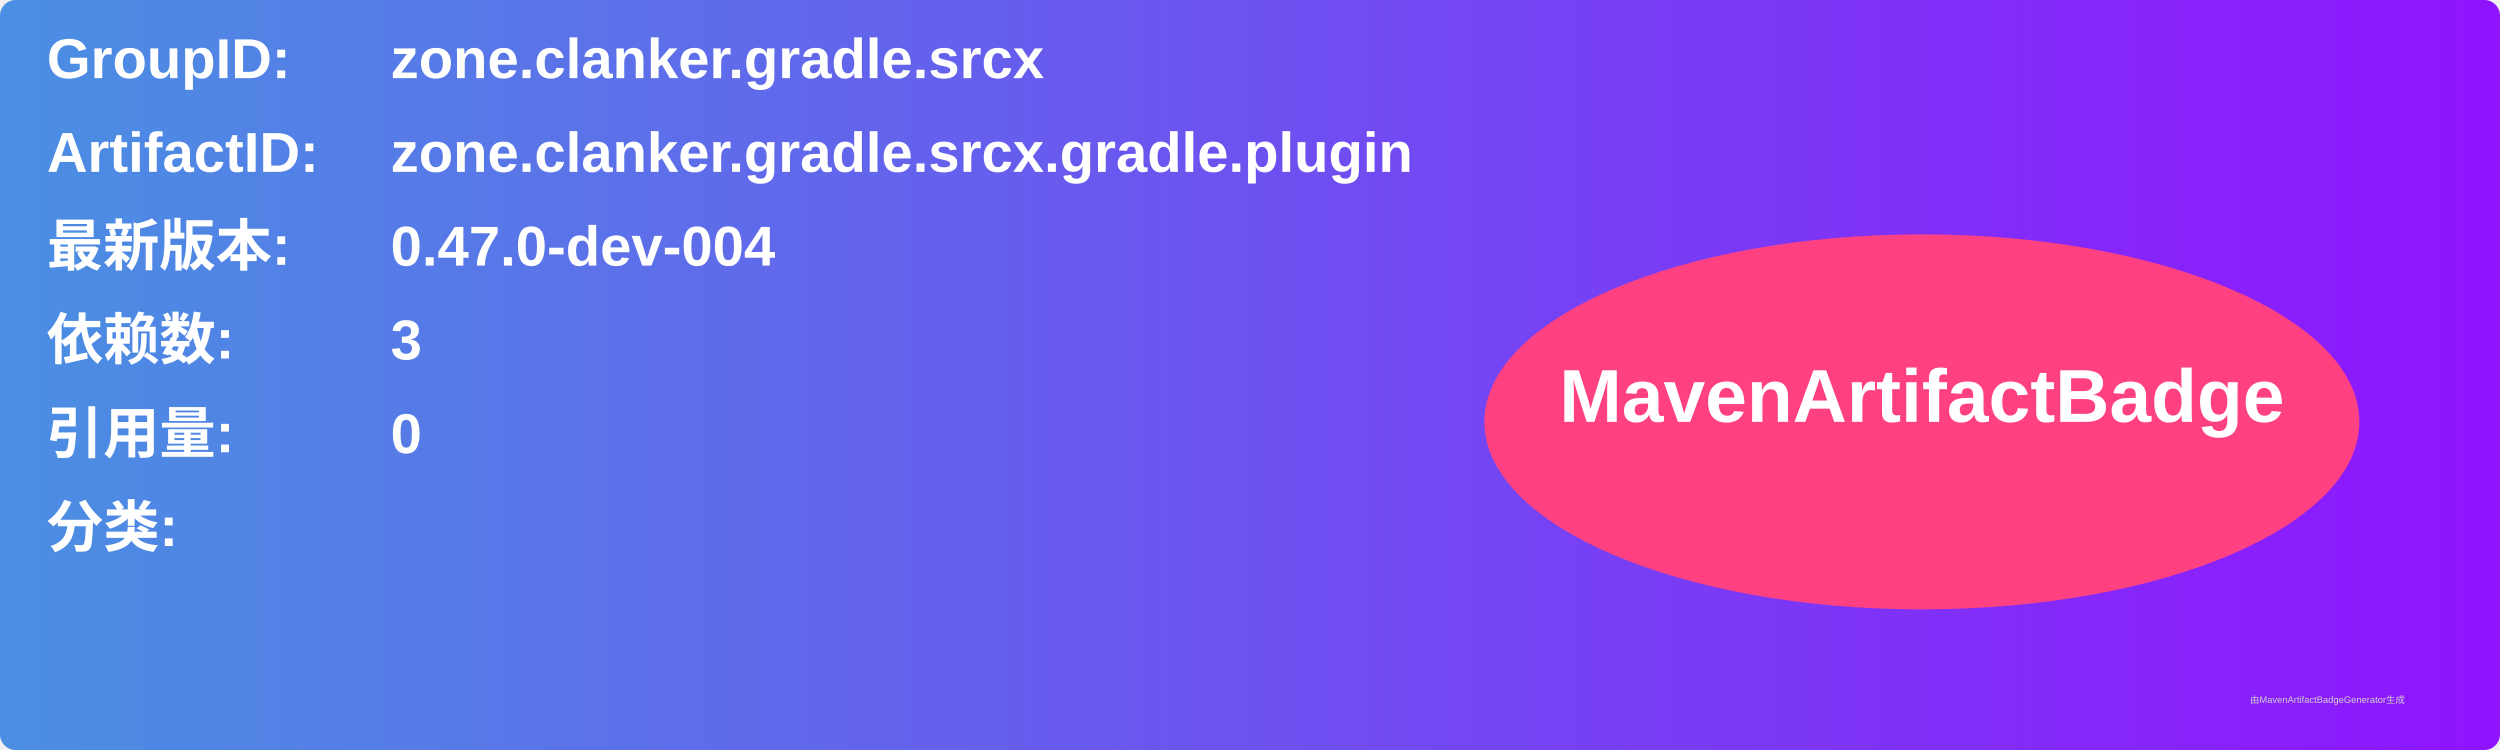
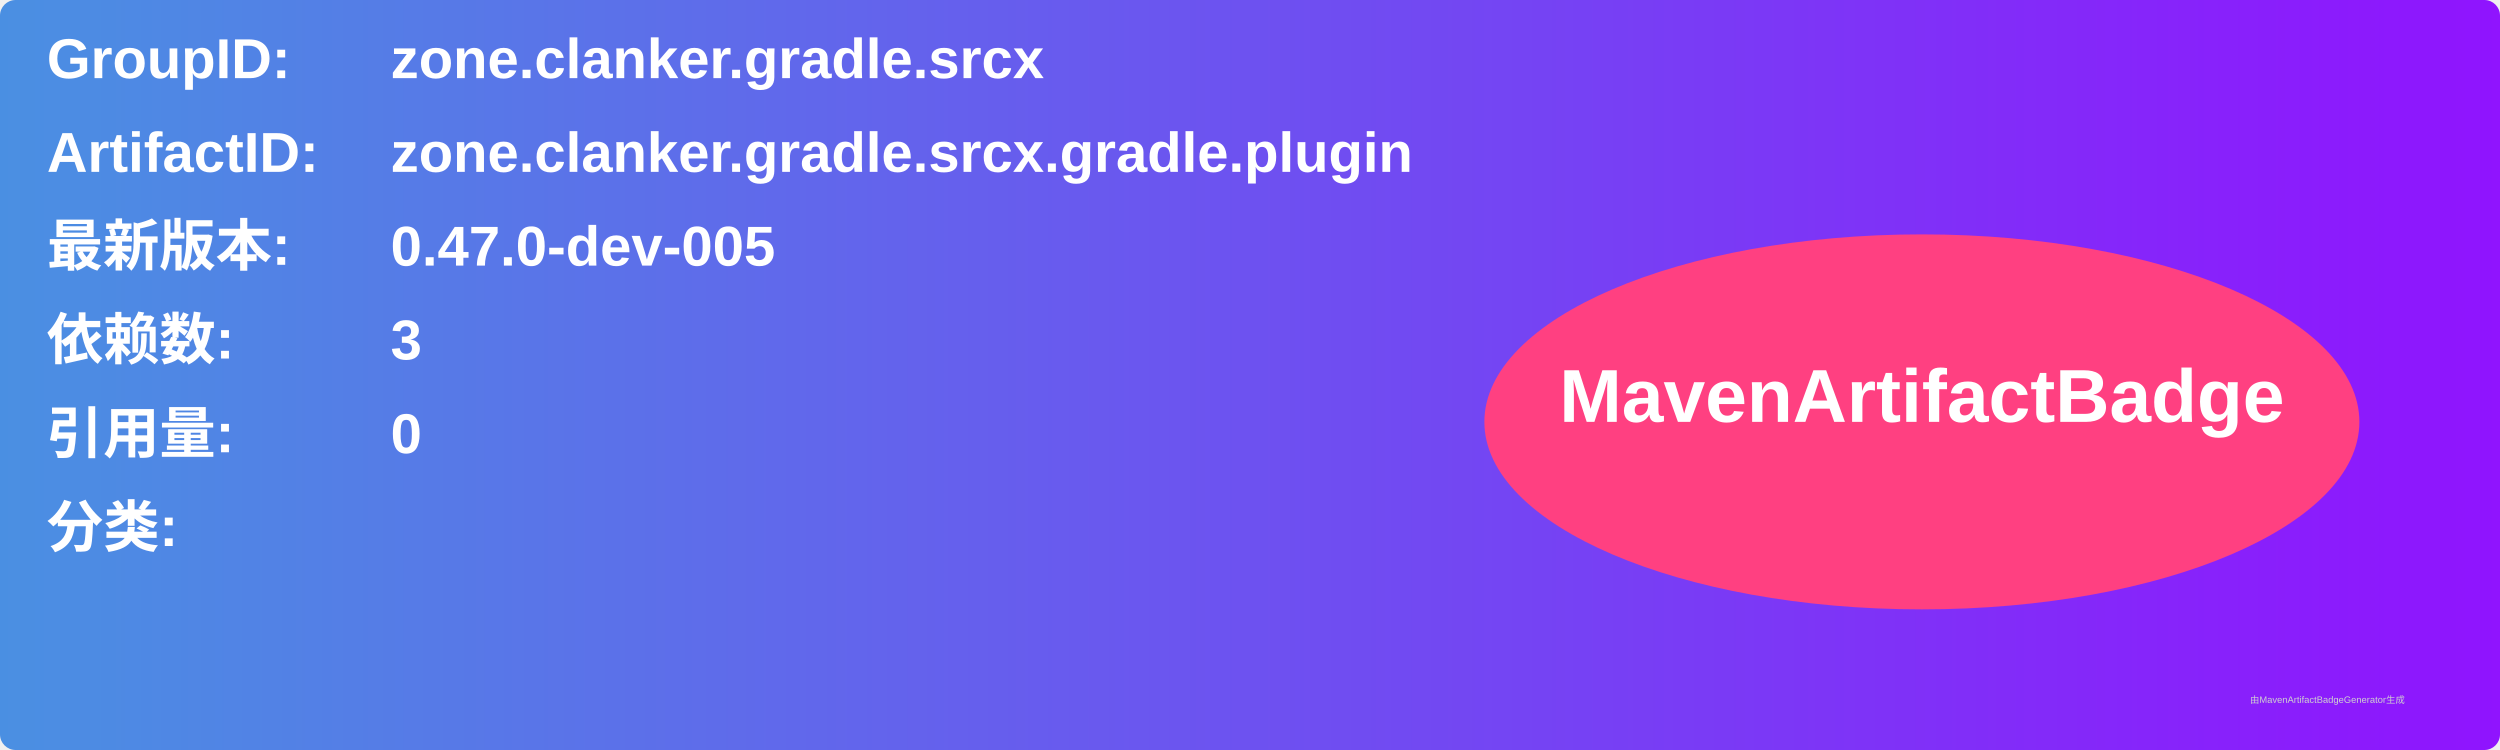
<svg xmlns="http://www.w3.org/2000/svg" width="800" height="240" viewBox="0 0 800 240">
  <linearGradient id="grad" x1="0%" y1="0%" x2="100%" y2="0%">
    <stop offset="0%" stop-color="#4a90e2" />
    <stop offset="100%" stop-color="#9013fe" />
  </linearGradient>
  <rect width="100%" height="100%" rx="5" ry="5" fill="url(#grad)" />
  <g transform="translate(15, 15)">
    <text x="0" y="10" font-family="Arial" font-size="18" fill="white" font-weight="bold" width="260">GroupID:</text>
    <text x="110" y="10" font-family="Arial" font-size="18" fill="white" font-weight="bold" width="460">zone.clanker.gradle.srcx</text>
    <text x="0" y="40" font-family="Arial" font-size="18" fill="white" font-weight="bold" width="260">ArtifactID:</text>
    <text x="110" y="40" font-family="Arial" font-size="18" fill="white" font-weight="bold" width="460">zone.clanker.gradle.srcx.gradle.plugin</text>
    <text x="0" y="70" font-family="Arial" font-size="18" fill="white" font-weight="bold">最新版本:</text>
    <text x="110" y="70" font-family="Arial" font-size="18" fill="white" font-weight="bold">
-       <tspan font-weight="bold">0.47.0-dev-004</tspan>
+       <tspan font-weight="bold">0.47.0-dev-005</tspan>
    </text>
    <text x="0" y="100" font-family="Arial" font-size="18" fill="white" font-weight="bold">依赖数: </text>
    <text x="110" y="100" font-family="Arial" font-size="18" fill="white">
      <tspan font-weight="bold">3</tspan>
    </text>
    <text x="0" y="130" font-family="Arial" font-size="18" fill="white" font-weight="bold">引用量: </text>
    <text x="110" y="130" font-family="Arial" font-size="18" fill="white">
      <tspan font-weight="bold">0</tspan>
    </text>
    <text x="0" y="160" font-family="Arial" font-size="18" fill="white" font-weight="bold">分类:</text>
    <text x="10" y="190" font-family="Arial" font-size="10" fill="white">
      <tspan font-weight="bold" />
    </text>
    <ellipse cx="600" cy="120" rx="140" ry="60" fill="#ff4081" />
    <text x="600" y="120" text-anchor="middle" font-family="Arial" font-size="24" fill="white" font-weight="bold">MavenArtifactBadge</text>
  </g>
  <text x="720" y="225" font-family="Arial" font-size="3" fill="#d0d0d0">由MavenArtifactBadgeGenerator生成</text>
</svg>
